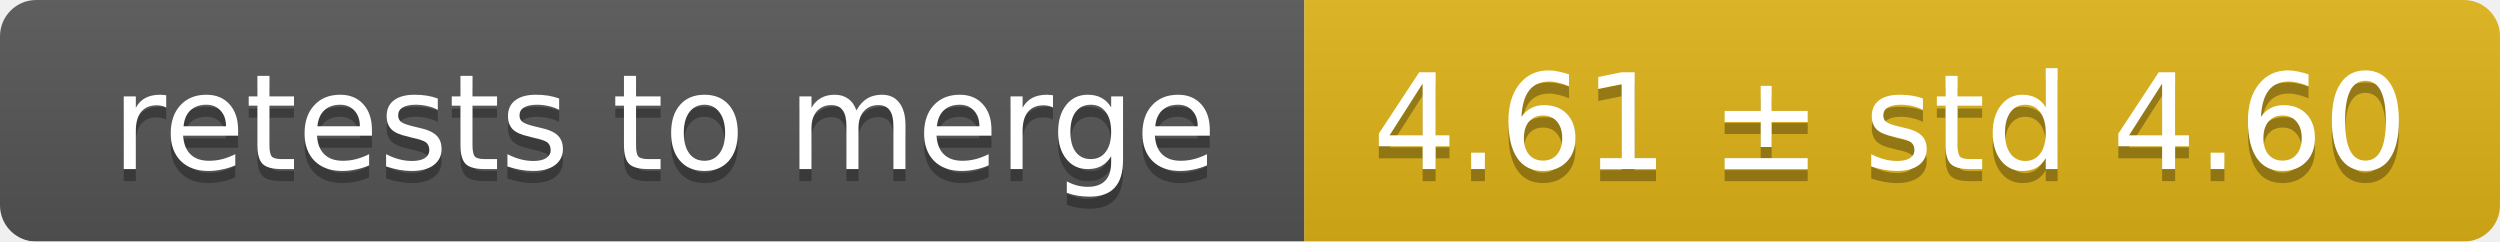
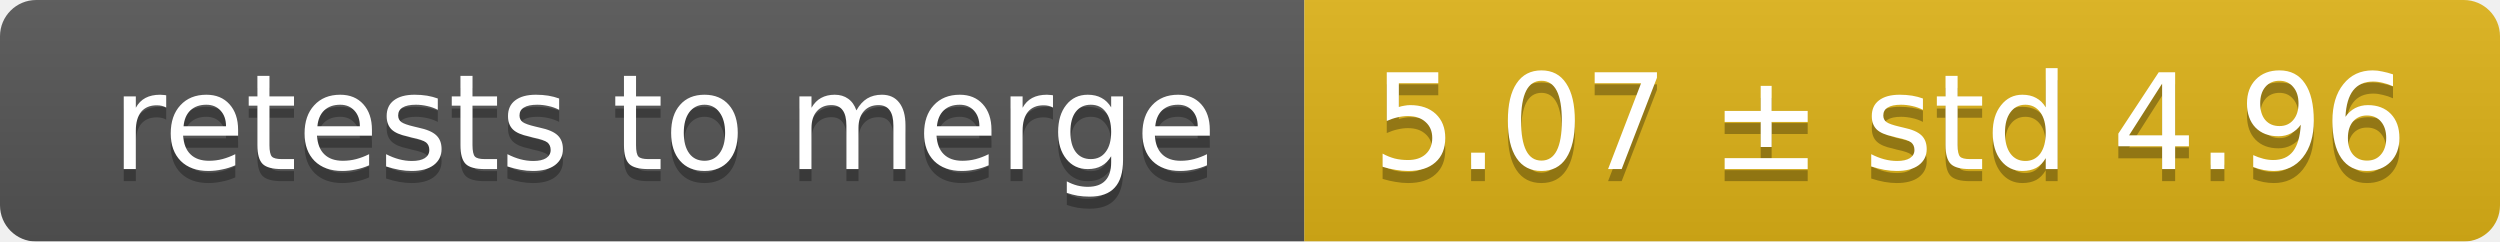
<svg xmlns="http://www.w3.org/2000/svg" width="207" height="20">
  <linearGradient id="smooth" x2="0" y2="100%">
    <stop offset="0" stop-color="#bbb" stop-opacity=".1" />
    <stop offset="1" stop-opacity=".1" />
  </linearGradient>
  <mask id="round">
    <rect width="207" height="20" rx="3" fill="#fff" />
  </mask>
  <g mask="url(#round)">
    <rect width="108" height="20" fill="#555" />
    <rect x="108" width="99" height="20" fill="#dfb317" />
    <rect width="207" height="20" fill="url(#smooth)" />
  </g>
  <g fill="#fff" text-anchor="middle" font-family="DejaVu Sans,Verdana,Geneva,sans-serif" font-size="11">
    <text x="55" y="15" fill="#010101" fill-opacity=".3">retests to merge</text>
    <text x="55" y="14">retests to merge</text>
-     <text x="156.5" y="15" fill="#010101" fill-opacity=".3">4.61 ± std 4.60</text>
-     <text x="156.5" y="14">4.61 ± std 4.60</text>
+     <text x="156.5" y="15" fill="#010101" fill-opacity=".3">5.07 ± std 4.96</text>
+     <text x="156.5" y="14">5.07 ± std 4.96</text>
  </g>
</svg>
